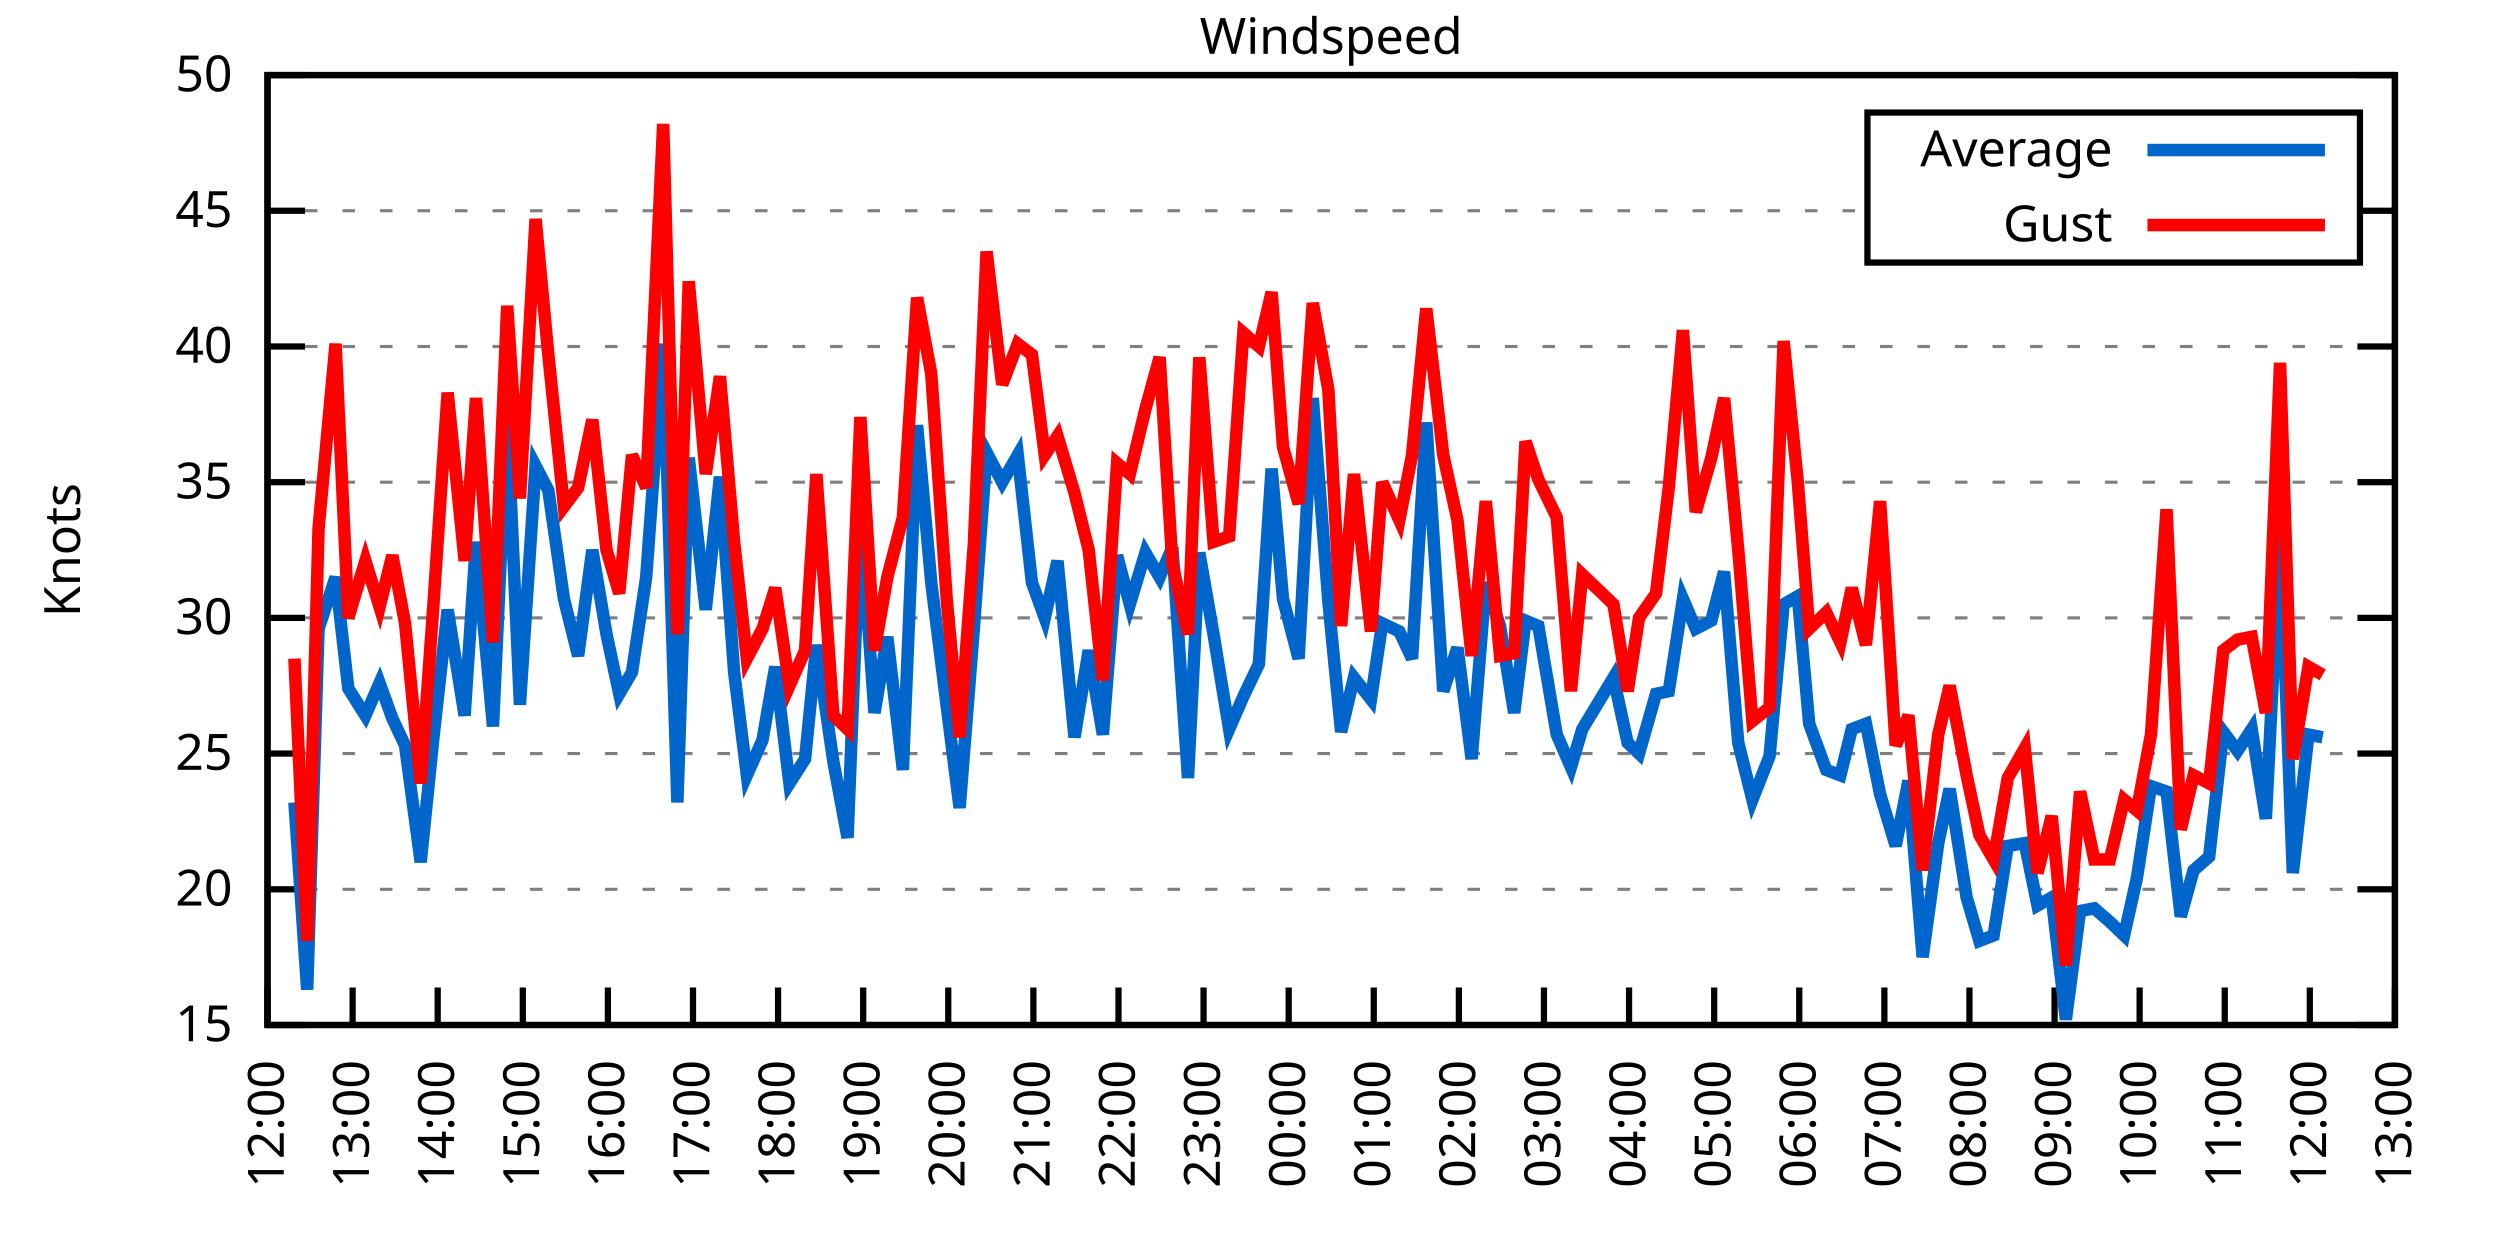
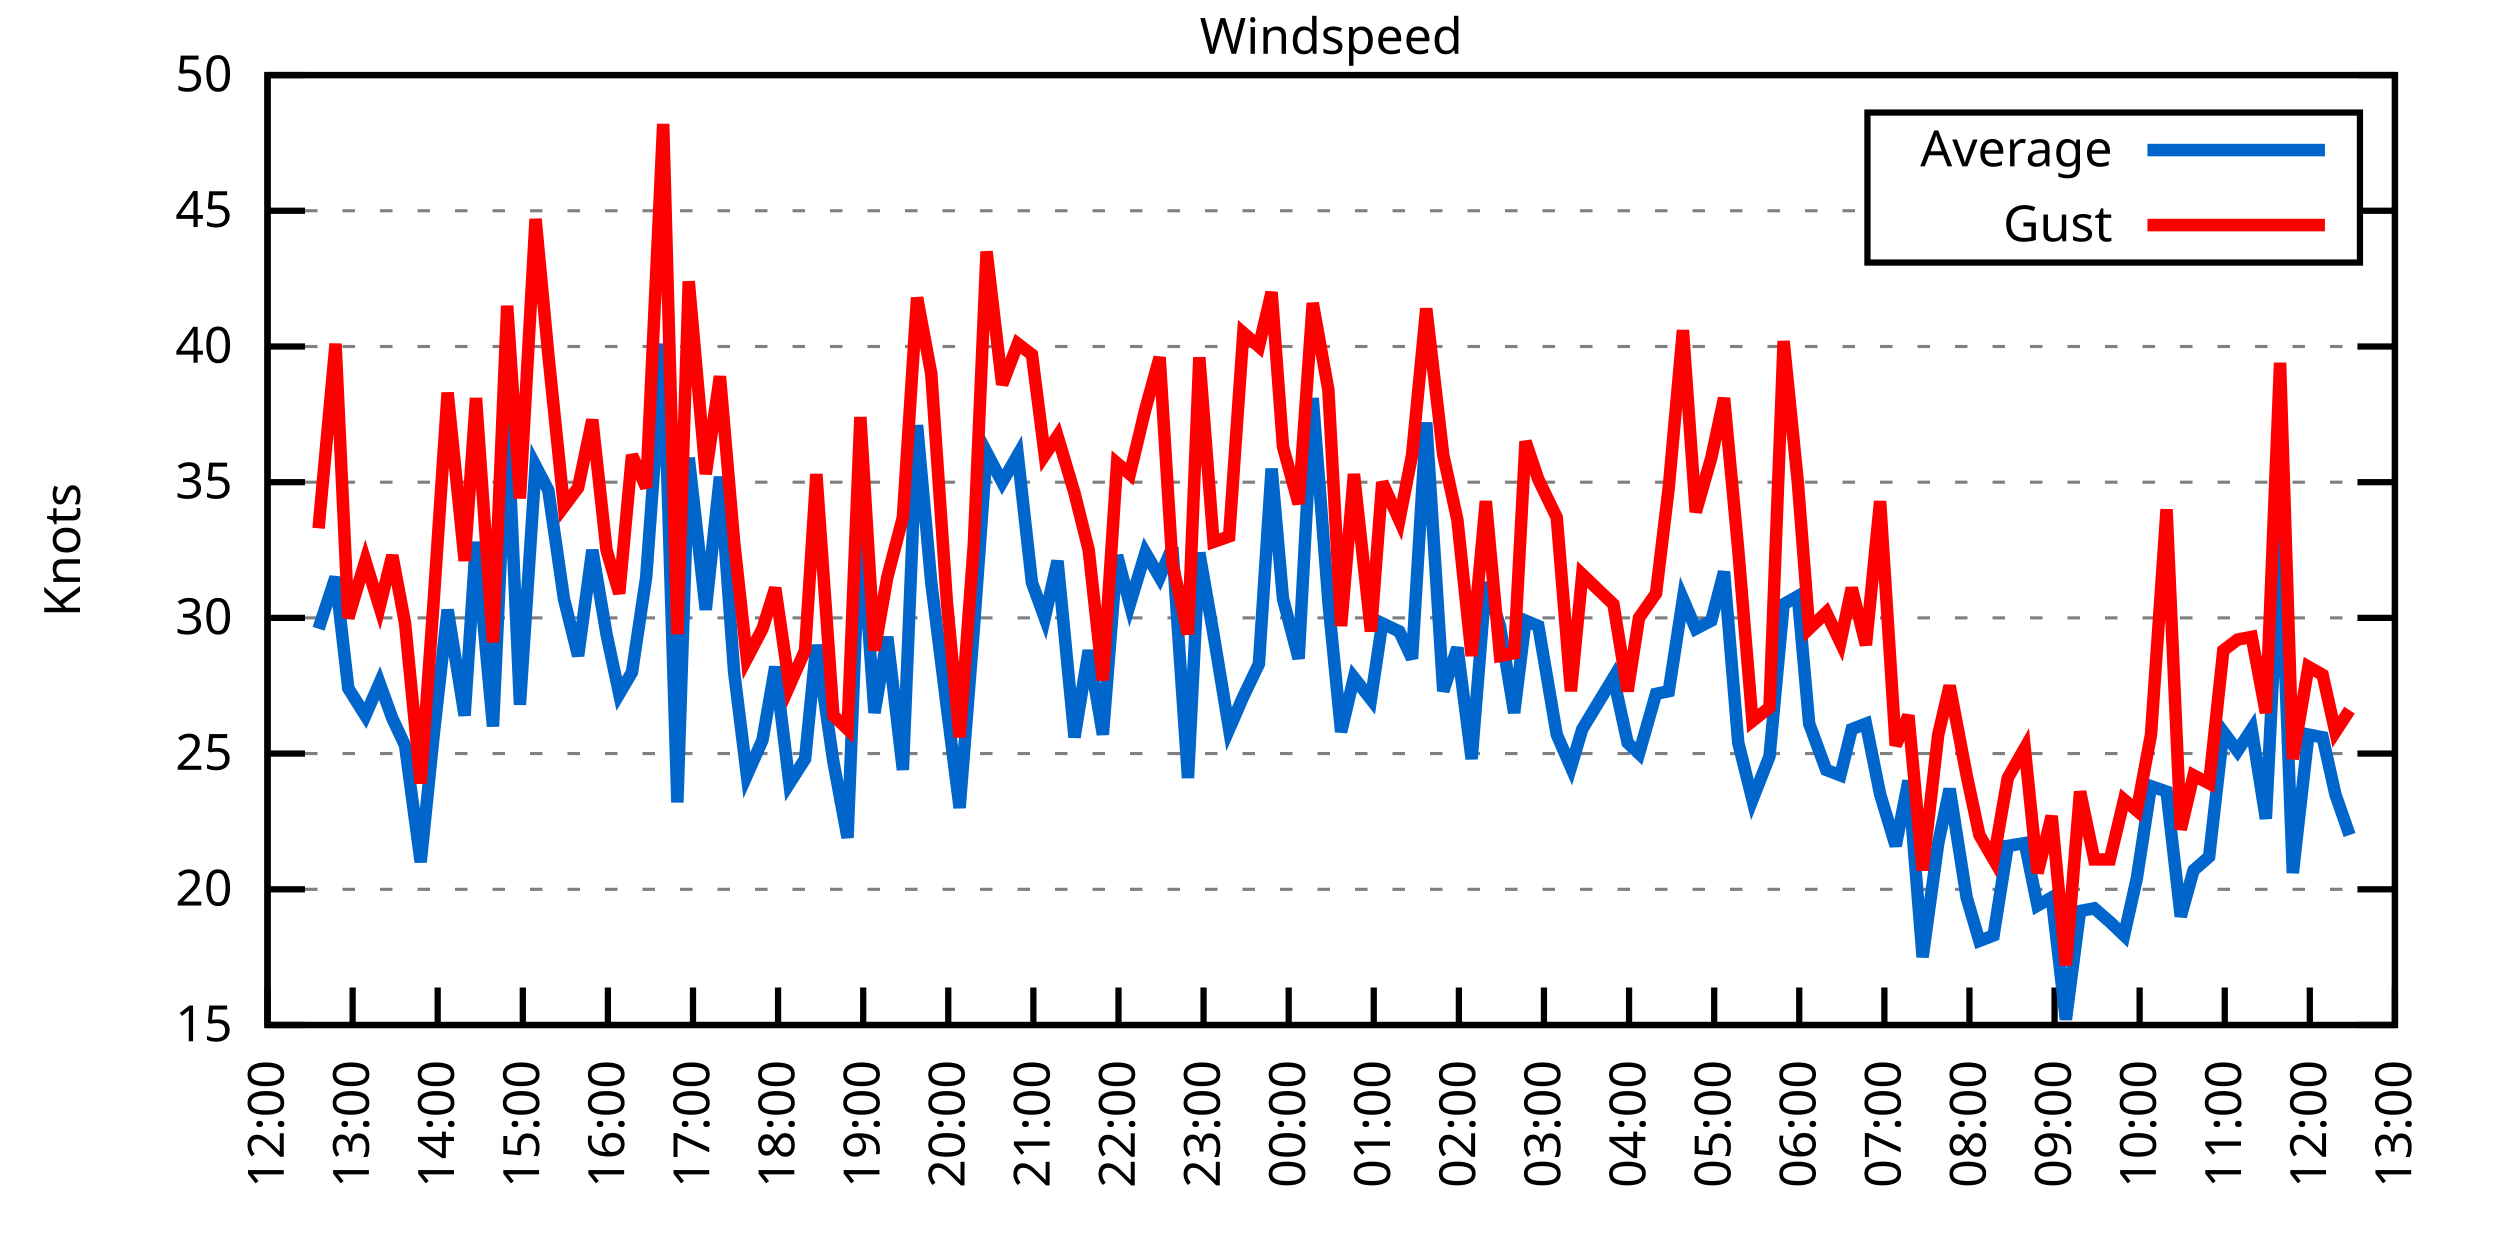
<svg xmlns="http://www.w3.org/2000/svg" xmlns:xlink="http://www.w3.org/1999/xlink" width="400" height="200" viewBox="0 0 400 200">
  <g id="gnuplot_canvas">
    <rect x="0" y="0" width="400" height="200" fill="none" />
    <defs>
      <circle id="gpDot" r="0.5" stroke-width="0.5" stroke="currentColor" />
      <path id="gpPt0" stroke-width="0.333" stroke="currentColor" d="M-1,0 h2 M0,-1 v2" />
      <path id="gpPt1" stroke-width="0.333" stroke="currentColor" d="M-1,-1 L1,1 M1,-1 L-1,1" />
      <path id="gpPt2" stroke-width="0.333" stroke="currentColor" d="M-1,0 L1,0 M0,-1 L0,1 M-1,-1 L1,1 M-1,1 L1,-1" />
      <rect id="gpPt3" stroke-width="0.333" stroke="currentColor" x="-1" y="-1" width="2" height="2" />
      <rect id="gpPt4" stroke-width="0.333" stroke="currentColor" fill="currentColor" x="-1" y="-1" width="2" height="2" />
      <circle id="gpPt5" stroke-width="0.333" stroke="currentColor" cx="0" cy="0" r="1" />
      <use xlink:href="#gpPt5" id="gpPt6" fill="currentColor" stroke="none" />
      <path id="gpPt7" stroke-width="0.333" stroke="currentColor" d="M0,-1.33 L-1.33,0.67 L1.33,0.67 z" />
      <use xlink:href="#gpPt7" id="gpPt8" fill="currentColor" stroke="none" />
      <use xlink:href="#gpPt7" id="gpPt9" stroke="currentColor" transform="rotate(180)" />
      <use xlink:href="#gpPt9" id="gpPt10" fill="currentColor" stroke="none" />
      <use xlink:href="#gpPt3" id="gpPt11" stroke="currentColor" transform="rotate(45)" />
      <use xlink:href="#gpPt11" id="gpPt12" fill="currentColor" stroke="none" />
      <path id="gpPt13" stroke-width="0.333" stroke="currentColor" d="M0,1.330 L1.265,0.411 L0.782,-1.067 L-0.782,-1.076 L-1.265,0.411 z" />
      <use xlink:href="#gpPt13" id="gpPt14" fill="currentColor" stroke="none" />
      <filter id="textbox" filterUnits="objectBoundingBox" x="0" y="0" height="1" width="1">
        <feFlood flood-color="white" flood-opacity="1" result="bgnd" />
        <feComposite in="SourceGraphic" in2="bgnd" operator="atop" />
      </filter>
      <filter id="greybox" filterUnits="objectBoundingBox" x="0" y="0" height="1" width="1">
        <feFlood flood-color="lightgrey" flood-opacity="1" result="grey" />
        <feComposite in="SourceGraphic" in2="grey" operator="atop" />
      </filter>
    </defs>
    <g fill="none" color="white" stroke="currentColor" stroke-width="1.00" stroke-linecap="butt" stroke-linejoin="miter">
</g>
    <g fill="none" color="black" stroke="currentColor" stroke-width="1.00" stroke-linecap="butt" stroke-linejoin="miter">
      <g stroke="none" shape-rendering="crispEdges">
        <polygon fill="rgb(255, 255, 255)" points="42.80,164.00 383.18,164.00 383.18,12.02 42.80,12.02 " />
      </g>
    </g>
    <g fill="none" color="black" stroke="currentColor" stroke-width="1.00" stroke-linecap="butt" stroke-linejoin="miter">
</g>
    <g fill="none" color="black" stroke="black" stroke-width="0.50" stroke-linecap="butt" stroke-linejoin="miter">
</g>
    <g fill="none" color="gray" stroke="currentColor" stroke-width="0.50" stroke-linecap="butt" stroke-linejoin="miter">
      <path stroke="gray" stroke-dasharray="2,4" class="gridline" d="M42.80,164.00 L383.19,164.00  " />
    </g>
    <g fill="none" color="gray" stroke="gray" stroke-width="1.00" stroke-linecap="butt" stroke-linejoin="miter">
</g>
    <g fill="none" color="black" stroke="currentColor" stroke-width="1.00" stroke-linecap="butt" stroke-linejoin="miter">
      <path stroke="black" d="M42.80,164.00 L48.80,164.00 M383.19,164.00 L377.19,164.00  " />
      <g transform="translate(37.20,166.60)" stroke="none" fill="black" font-family="Sans" font-size="8.00" text-anchor="end">
        <text>
          <tspan font-family="Sans"> 15</tspan>
        </text>
      </g>
    </g>
    <g fill="none" color="black" stroke="currentColor" stroke-width="1.00" stroke-linecap="butt" stroke-linejoin="miter">
</g>
    <g fill="none" color="black" stroke="black" stroke-width="0.50" stroke-linecap="butt" stroke-linejoin="miter">
</g>
    <g fill="none" color="gray" stroke="currentColor" stroke-width="0.50" stroke-linecap="butt" stroke-linejoin="miter">
      <path stroke="gray" stroke-dasharray="2,4" class="gridline" d="M42.80,142.29 L383.19,142.29  " />
    </g>
    <g fill="none" color="gray" stroke="gray" stroke-width="1.00" stroke-linecap="butt" stroke-linejoin="miter">
</g>
    <g fill="none" color="black" stroke="currentColor" stroke-width="1.00" stroke-linecap="butt" stroke-linejoin="miter">
      <path stroke="black" d="M42.80,142.29 L48.80,142.29 M383.19,142.29 L377.19,142.29  " />
      <g transform="translate(37.20,144.89)" stroke="none" fill="black" font-family="Sans" font-size="8.00" text-anchor="end">
        <text>
          <tspan font-family="Sans"> 20</tspan>
        </text>
      </g>
    </g>
    <g fill="none" color="black" stroke="currentColor" stroke-width="1.00" stroke-linecap="butt" stroke-linejoin="miter">
</g>
    <g fill="none" color="black" stroke="black" stroke-width="0.50" stroke-linecap="butt" stroke-linejoin="miter">
</g>
    <g fill="none" color="gray" stroke="currentColor" stroke-width="0.50" stroke-linecap="butt" stroke-linejoin="miter">
      <path stroke="gray" stroke-dasharray="2,4" class="gridline" d="M42.80,120.57 L383.19,120.57  " />
    </g>
    <g fill="none" color="gray" stroke="gray" stroke-width="1.00" stroke-linecap="butt" stroke-linejoin="miter">
</g>
    <g fill="none" color="black" stroke="currentColor" stroke-width="1.00" stroke-linecap="butt" stroke-linejoin="miter">
      <path stroke="black" d="M42.80,120.57 L48.80,120.57 M383.19,120.57 L377.19,120.57  " />
      <g transform="translate(37.20,123.17)" stroke="none" fill="black" font-family="Sans" font-size="8.00" text-anchor="end">
        <text>
          <tspan font-family="Sans"> 25</tspan>
        </text>
      </g>
    </g>
    <g fill="none" color="black" stroke="currentColor" stroke-width="1.00" stroke-linecap="butt" stroke-linejoin="miter">
</g>
    <g fill="none" color="black" stroke="black" stroke-width="0.50" stroke-linecap="butt" stroke-linejoin="miter">
</g>
    <g fill="none" color="gray" stroke="currentColor" stroke-width="0.50" stroke-linecap="butt" stroke-linejoin="miter">
      <path stroke="gray" stroke-dasharray="2,4" class="gridline" d="M42.80,98.86 L383.19,98.86  " />
    </g>
    <g fill="none" color="gray" stroke="gray" stroke-width="1.00" stroke-linecap="butt" stroke-linejoin="miter">
</g>
    <g fill="none" color="black" stroke="currentColor" stroke-width="1.00" stroke-linecap="butt" stroke-linejoin="miter">
      <path stroke="black" d="M42.80,98.86 L48.80,98.86 M383.19,98.86 L377.19,98.86  " />
      <g transform="translate(37.20,101.46)" stroke="none" fill="black" font-family="Sans" font-size="8.00" text-anchor="end">
        <text>
          <tspan font-family="Sans"> 30</tspan>
        </text>
      </g>
    </g>
    <g fill="none" color="black" stroke="currentColor" stroke-width="1.00" stroke-linecap="butt" stroke-linejoin="miter">
</g>
    <g fill="none" color="black" stroke="black" stroke-width="0.50" stroke-linecap="butt" stroke-linejoin="miter">
</g>
    <g fill="none" color="gray" stroke="currentColor" stroke-width="0.50" stroke-linecap="butt" stroke-linejoin="miter">
      <path stroke="gray" stroke-dasharray="2,4" class="gridline" d="M42.80,77.15 L383.19,77.15  " />
    </g>
    <g fill="none" color="gray" stroke="gray" stroke-width="1.00" stroke-linecap="butt" stroke-linejoin="miter">
</g>
    <g fill="none" color="black" stroke="currentColor" stroke-width="1.00" stroke-linecap="butt" stroke-linejoin="miter">
      <path stroke="black" d="M42.80,77.15 L48.80,77.15 M383.19,77.15 L377.19,77.15  " />
      <g transform="translate(37.20,79.75)" stroke="none" fill="black" font-family="Sans" font-size="8.00" text-anchor="end">
        <text>
          <tspan font-family="Sans"> 35</tspan>
        </text>
      </g>
    </g>
    <g fill="none" color="black" stroke="currentColor" stroke-width="1.00" stroke-linecap="butt" stroke-linejoin="miter">
</g>
    <g fill="none" color="black" stroke="black" stroke-width="0.50" stroke-linecap="butt" stroke-linejoin="miter">
</g>
    <g fill="none" color="gray" stroke="currentColor" stroke-width="0.50" stroke-linecap="butt" stroke-linejoin="miter">
      <path stroke="gray" stroke-dasharray="2,4" class="gridline" d="M42.80,55.44 L383.19,55.44  " />
    </g>
    <g fill="none" color="gray" stroke="gray" stroke-width="1.00" stroke-linecap="butt" stroke-linejoin="miter">
</g>
    <g fill="none" color="black" stroke="currentColor" stroke-width="1.00" stroke-linecap="butt" stroke-linejoin="miter">
      <path stroke="black" d="M42.80,55.44 L48.80,55.44 M383.19,55.44 L377.19,55.44  " />
      <g transform="translate(37.20,58.04)" stroke="none" fill="black" font-family="Sans" font-size="8.00" text-anchor="end">
        <text>
          <tspan font-family="Sans"> 40</tspan>
        </text>
      </g>
    </g>
    <g fill="none" color="black" stroke="currentColor" stroke-width="1.00" stroke-linecap="butt" stroke-linejoin="miter">
</g>
    <g fill="none" color="black" stroke="black" stroke-width="0.50" stroke-linecap="butt" stroke-linejoin="miter">
</g>
    <g fill="none" color="gray" stroke="currentColor" stroke-width="0.50" stroke-linecap="butt" stroke-linejoin="miter">
      <path stroke="gray" stroke-dasharray="2,4" class="gridline" d="M42.80,33.72 L298.79,33.72 M377.59,33.72 L383.19,33.72  " />
    </g>
    <g fill="none" color="gray" stroke="gray" stroke-width="1.00" stroke-linecap="butt" stroke-linejoin="miter">
</g>
    <g fill="none" color="black" stroke="currentColor" stroke-width="1.00" stroke-linecap="butt" stroke-linejoin="miter">
      <path stroke="black" d="M42.80,33.72 L48.80,33.72 M383.19,33.72 L377.19,33.72  " />
      <g transform="translate(37.20,36.32)" stroke="none" fill="black" font-family="Sans" font-size="8.00" text-anchor="end">
        <text>
          <tspan font-family="Sans"> 45</tspan>
        </text>
      </g>
    </g>
    <g fill="none" color="black" stroke="currentColor" stroke-width="1.00" stroke-linecap="butt" stroke-linejoin="miter">
</g>
    <g fill="none" color="black" stroke="black" stroke-width="0.50" stroke-linecap="butt" stroke-linejoin="miter">
</g>
    <g fill="none" color="gray" stroke="currentColor" stroke-width="0.50" stroke-linecap="butt" stroke-linejoin="miter">
      <path stroke="gray" stroke-dasharray="2,4" class="gridline" d="M42.80,12.01 L383.19,12.01  " />
    </g>
    <g fill="none" color="gray" stroke="gray" stroke-width="1.00" stroke-linecap="butt" stroke-linejoin="miter">
</g>
    <g fill="none" color="black" stroke="currentColor" stroke-width="1.00" stroke-linecap="butt" stroke-linejoin="miter">
      <path stroke="black" d="M42.80,12.01 L48.80,12.01 M383.19,12.01 L377.19,12.01  " />
      <g transform="translate(37.20,14.61)" stroke="none" fill="black" font-family="Sans" font-size="8.00" text-anchor="end">
        <text>
          <tspan font-family="Sans"> 50</tspan>
        </text>
      </g>
    </g>
    <g fill="none" color="black" stroke="currentColor" stroke-width="1.00" stroke-linecap="butt" stroke-linejoin="miter">
      <path stroke="black" d="M42.80,164.00 L42.80,158.00  " />
      <g transform="translate(45.40,169.60) rotate(270.00)" stroke="none" fill="black" font-family="Sans" font-size="8.00" text-anchor="end">
        <text>
          <tspan font-family="Sans">12:00</tspan>
        </text>
      </g>
    </g>
    <g fill="none" color="black" stroke="currentColor" stroke-width="1.00" stroke-linecap="butt" stroke-linejoin="miter">
      <path stroke="black" d="M56.42,164.00 L56.42,158.00  " />
      <g transform="translate(59.02,169.60) rotate(270.00)" stroke="none" fill="black" font-family="Sans" font-size="8.00" text-anchor="end">
        <text>
          <tspan font-family="Sans">13:00</tspan>
        </text>
      </g>
    </g>
    <g fill="none" color="black" stroke="currentColor" stroke-width="1.00" stroke-linecap="butt" stroke-linejoin="miter">
      <path stroke="black" d="M70.03,164.00 L70.03,158.00  " />
      <g transform="translate(72.63,169.60) rotate(270.00)" stroke="none" fill="black" font-family="Sans" font-size="8.00" text-anchor="end">
        <text>
          <tspan font-family="Sans">14:00</tspan>
        </text>
      </g>
    </g>
    <g fill="none" color="black" stroke="currentColor" stroke-width="1.00" stroke-linecap="butt" stroke-linejoin="miter">
      <path stroke="black" d="M83.65,164.00 L83.65,158.00  " />
      <g transform="translate(86.25,169.60) rotate(270.00)" stroke="none" fill="black" font-family="Sans" font-size="8.00" text-anchor="end">
        <text>
          <tspan font-family="Sans">15:00</tspan>
        </text>
      </g>
    </g>
    <g fill="none" color="black" stroke="currentColor" stroke-width="1.00" stroke-linecap="butt" stroke-linejoin="miter">
      <path stroke="black" d="M97.26,164.00 L97.26,158.00  " />
      <g transform="translate(99.86,169.60) rotate(270.00)" stroke="none" fill="black" font-family="Sans" font-size="8.00" text-anchor="end">
        <text>
          <tspan font-family="Sans">16:00</tspan>
        </text>
      </g>
    </g>
    <g fill="none" color="black" stroke="currentColor" stroke-width="1.00" stroke-linecap="butt" stroke-linejoin="miter">
      <path stroke="black" d="M110.88,164.00 L110.88,158.00  " />
      <g transform="translate(113.48,169.60) rotate(270.00)" stroke="none" fill="black" font-family="Sans" font-size="8.00" text-anchor="end">
        <text>
          <tspan font-family="Sans">17:00</tspan>
        </text>
      </g>
    </g>
    <g fill="none" color="black" stroke="currentColor" stroke-width="1.00" stroke-linecap="butt" stroke-linejoin="miter">
      <path stroke="black" d="M124.49,164.00 L124.49,158.00  " />
      <g transform="translate(127.09,169.60) rotate(270.00)" stroke="none" fill="black" font-family="Sans" font-size="8.00" text-anchor="end">
        <text>
          <tspan font-family="Sans">18:00</tspan>
        </text>
      </g>
    </g>
    <g fill="none" color="black" stroke="currentColor" stroke-width="1.00" stroke-linecap="butt" stroke-linejoin="miter">
      <path stroke="black" d="M138.11,164.00 L138.11,158.00  " />
      <g transform="translate(140.71,169.60) rotate(270.00)" stroke="none" fill="black" font-family="Sans" font-size="8.00" text-anchor="end">
        <text>
          <tspan font-family="Sans">19:00</tspan>
        </text>
      </g>
    </g>
    <g fill="none" color="black" stroke="currentColor" stroke-width="1.00" stroke-linecap="butt" stroke-linejoin="miter">
      <path stroke="black" d="M151.72,164.00 L151.72,158.00  " />
      <g transform="translate(154.32,169.60) rotate(270.00)" stroke="none" fill="black" font-family="Sans" font-size="8.00" text-anchor="end">
        <text>
          <tspan font-family="Sans">20:00</tspan>
        </text>
      </g>
    </g>
    <g fill="none" color="black" stroke="currentColor" stroke-width="1.00" stroke-linecap="butt" stroke-linejoin="miter">
      <path stroke="black" d="M165.34,164.00 L165.34,158.00  " />
      <g transform="translate(167.94,169.60) rotate(270.00)" stroke="none" fill="black" font-family="Sans" font-size="8.00" text-anchor="end">
        <text>
          <tspan font-family="Sans">21:00</tspan>
        </text>
      </g>
    </g>
    <g fill="none" color="black" stroke="currentColor" stroke-width="1.00" stroke-linecap="butt" stroke-linejoin="miter">
      <path stroke="black" d="M178.96,164.00 L178.96,158.00  " />
      <g transform="translate(181.56,169.60) rotate(270.00)" stroke="none" fill="black" font-family="Sans" font-size="8.00" text-anchor="end">
        <text>
          <tspan font-family="Sans">22:00</tspan>
        </text>
      </g>
    </g>
    <g fill="none" color="black" stroke="currentColor" stroke-width="1.00" stroke-linecap="butt" stroke-linejoin="miter">
      <path stroke="black" d="M192.57,164.00 L192.57,158.00  " />
      <g transform="translate(195.17,169.60) rotate(270.00)" stroke="none" fill="black" font-family="Sans" font-size="8.00" text-anchor="end">
        <text>
          <tspan font-family="Sans">23:00</tspan>
        </text>
      </g>
    </g>
    <g fill="none" color="black" stroke="currentColor" stroke-width="1.00" stroke-linecap="butt" stroke-linejoin="miter">
      <path stroke="black" d="M206.19,164.00 L206.19,158.00  " />
      <g transform="translate(208.79,169.60) rotate(270.00)" stroke="none" fill="black" font-family="Sans" font-size="8.00" text-anchor="end">
        <text>
          <tspan font-family="Sans">00:00</tspan>
        </text>
      </g>
    </g>
    <g fill="none" color="black" stroke="currentColor" stroke-width="1.00" stroke-linecap="butt" stroke-linejoin="miter">
      <path stroke="black" d="M219.80,164.00 L219.80,158.00  " />
      <g transform="translate(222.40,169.60) rotate(270.00)" stroke="none" fill="black" font-family="Sans" font-size="8.00" text-anchor="end">
        <text>
          <tspan font-family="Sans">01:00</tspan>
        </text>
      </g>
    </g>
    <g fill="none" color="black" stroke="currentColor" stroke-width="1.00" stroke-linecap="butt" stroke-linejoin="miter">
      <path stroke="black" d="M233.42,164.00 L233.42,158.00  " />
      <g transform="translate(236.02,169.60) rotate(270.00)" stroke="none" fill="black" font-family="Sans" font-size="8.00" text-anchor="end">
        <text>
          <tspan font-family="Sans">02:00</tspan>
        </text>
      </g>
    </g>
    <g fill="none" color="black" stroke="currentColor" stroke-width="1.00" stroke-linecap="butt" stroke-linejoin="miter">
      <path stroke="black" d="M247.03,164.00 L247.03,158.00  " />
      <g transform="translate(249.63,169.60) rotate(270.00)" stroke="none" fill="black" font-family="Sans" font-size="8.00" text-anchor="end">
        <text>
          <tspan font-family="Sans">03:00</tspan>
        </text>
      </g>
    </g>
    <g fill="none" color="black" stroke="currentColor" stroke-width="1.00" stroke-linecap="butt" stroke-linejoin="miter">
      <path stroke="black" d="M260.65,164.00 L260.65,158.00  " />
      <g transform="translate(263.25,169.60) rotate(270.00)" stroke="none" fill="black" font-family="Sans" font-size="8.00" text-anchor="end">
        <text>
          <tspan font-family="Sans">04:00</tspan>
        </text>
      </g>
    </g>
    <g fill="none" color="black" stroke="currentColor" stroke-width="1.00" stroke-linecap="butt" stroke-linejoin="miter">
      <path stroke="black" d="M274.27,164.00 L274.27,158.00  " />
      <g transform="translate(276.87,169.60) rotate(270.00)" stroke="none" fill="black" font-family="Sans" font-size="8.00" text-anchor="end">
        <text>
          <tspan font-family="Sans">05:00</tspan>
        </text>
      </g>
    </g>
    <g fill="none" color="black" stroke="currentColor" stroke-width="1.00" stroke-linecap="butt" stroke-linejoin="miter">
      <path stroke="black" d="M287.88,164.00 L287.88,158.00  " />
      <g transform="translate(290.48,169.60) rotate(270.00)" stroke="none" fill="black" font-family="Sans" font-size="8.00" text-anchor="end">
        <text>
          <tspan font-family="Sans">06:00</tspan>
        </text>
      </g>
    </g>
    <g fill="none" color="black" stroke="currentColor" stroke-width="1.00" stroke-linecap="butt" stroke-linejoin="miter">
      <path stroke="black" d="M301.50,164.00 L301.50,158.00  " />
      <g transform="translate(304.10,169.60) rotate(270.00)" stroke="none" fill="black" font-family="Sans" font-size="8.00" text-anchor="end">
        <text>
          <tspan font-family="Sans">07:00</tspan>
        </text>
      </g>
    </g>
    <g fill="none" color="black" stroke="currentColor" stroke-width="1.00" stroke-linecap="butt" stroke-linejoin="miter">
      <path stroke="black" d="M315.11,164.00 L315.11,158.00  " />
      <g transform="translate(317.71,169.60) rotate(270.00)" stroke="none" fill="black" font-family="Sans" font-size="8.00" text-anchor="end">
        <text>
          <tspan font-family="Sans">08:00</tspan>
        </text>
      </g>
    </g>
    <g fill="none" color="black" stroke="currentColor" stroke-width="1.00" stroke-linecap="butt" stroke-linejoin="miter">
      <path stroke="black" d="M328.73,164.00 L328.73,158.00  " />
      <g transform="translate(331.33,169.60) rotate(270.00)" stroke="none" fill="black" font-family="Sans" font-size="8.00" text-anchor="end">
        <text>
          <tspan font-family="Sans">09:00</tspan>
        </text>
      </g>
    </g>
    <g fill="none" color="black" stroke="currentColor" stroke-width="1.00" stroke-linecap="butt" stroke-linejoin="miter">
      <path stroke="black" d="M342.34,164.00 L342.34,158.00  " />
      <g transform="translate(344.94,169.60) rotate(270.00)" stroke="none" fill="black" font-family="Sans" font-size="8.00" text-anchor="end">
        <text>
          <tspan font-family="Sans">10:00</tspan>
        </text>
      </g>
    </g>
    <g fill="none" color="black" stroke="currentColor" stroke-width="1.00" stroke-linecap="butt" stroke-linejoin="miter">
      <path stroke="black" d="M355.96,164.00 L355.96,158.00  " />
      <g transform="translate(358.56,169.60) rotate(270.00)" stroke="none" fill="black" font-family="Sans" font-size="8.00" text-anchor="end">
        <text>
          <tspan font-family="Sans">11:00</tspan>
        </text>
      </g>
    </g>
    <g fill="none" color="black" stroke="currentColor" stroke-width="1.00" stroke-linecap="butt" stroke-linejoin="miter">
      <path stroke="black" d="M369.57,164.00 L369.57,158.00  " />
      <g transform="translate(372.17,169.60) rotate(270.00)" stroke="none" fill="black" font-family="Sans" font-size="8.00" text-anchor="end">
        <text>
          <tspan font-family="Sans">12:00</tspan>
        </text>
      </g>
    </g>
    <g fill="none" color="black" stroke="currentColor" stroke-width="1.00" stroke-linecap="butt" stroke-linejoin="miter">
      <path stroke="black" d="M383.19,164.00 L383.19,158.00  " />
      <g transform="translate(385.79,169.60) rotate(270.00)" stroke="none" fill="black" font-family="Sans" font-size="8.00" text-anchor="end">
        <text>
          <tspan font-family="Sans">13:00</tspan>
        </text>
      </g>
    </g>
    <g fill="none" color="black" stroke="currentColor" stroke-width="1.00" stroke-linecap="butt" stroke-linejoin="miter">
</g>
    <g fill="none" color="black" stroke="currentColor" stroke-width="1.00" stroke-linecap="butt" stroke-linejoin="miter">
      <path stroke="black" d="M42.80,12.01 L42.80,164.00 L383.19,164.00 L383.19,12.01 L42.80,12.01 Z  " />
    </g>
    <g fill="none" color="black" stroke="currentColor" stroke-width="1.00" stroke-linecap="butt" stroke-linejoin="miter">
</g>
    <g fill="none" color="black" stroke="currentColor" stroke-width="1.00" stroke-linecap="butt" stroke-linejoin="miter">
      <path stroke="black" d="M298.79,42.01 L298.79,18.01 L377.59,18.01 L377.59,42.01 L298.79,42.01 Z  " />
    </g>
    <g id="Windspeed_plot_1">
      <g fill="none" color="white" stroke="black" stroke-width="2.00" stroke-linecap="butt" stroke-linejoin="miter">
</g>
      <g fill="none" color="black" stroke="currentColor" stroke-width="2.00" stroke-linecap="butt" stroke-linejoin="miter">
        <g transform="translate(337.99,26.61)" stroke="none" fill="black" font-family="Sans" font-size="8.00" text-anchor="end">
          <text>
            <tspan font-family="Sans">Average</tspan>
          </text>
        </g>
      </g>
      <g fill="none" color="black" stroke="currentColor" stroke-width="2.00" stroke-linecap="butt" stroke-linejoin="miter">
-         <path stroke="rgb(  0, 102, 204)" d="M343.59,24.01 L371.99,24.01 M47.11,128.39 L49.15,158.35 L50.97,100.60 L53.69,92.35 L55.73,110.15 L58.46,114.49   L60.73,109.28 L62.77,114.93 L64.81,119.27 L67.31,137.94 L69.35,117.97 L71.62,97.56 L74.34,114.49 L76.16,86.70   L78.88,116.23 L81.15,66.73 L83.19,112.76 L85.69,74.54 L87.73,78.45 L90.23,95.82 L92.50,104.94 L94.77,88.00   L97.04,101.47 L99.08,111.02 L101.12,107.55 L103.39,92.35 L106.11,55.00 L108.38,128.39 L110.20,73.24 L112.92,97.56   L115.19,76.28 L117.46,107.55 L119.50,124.05 L122.00,118.40 L124.04,106.68 L126.31,125.35 L128.81,121.44 L130.62,103.20   L133.34,121.88 L135.61,134.04 L137.66,82.36 L139.92,114.06 L141.97,101.90 L144.46,123.18 L146.73,68.03 L149.00,93.22   L151.50,113.19 L153.54,129.26 L155.81,100.60 L157.85,72.37 L160.35,77.15 L162.84,72.81 L165.11,93.22 L167.16,98.86   L169.20,89.74 L171.92,117.97 L174.19,104.07 L176.46,117.53 L178.73,88.87 L180.77,96.69 L183.27,88.44 L185.54,92.35   L187.58,87.57 L190.08,124.48 L191.89,88.44 L194.16,101.47 L196.66,116.67 L198.93,111.45 L201.42,106.24 L203.46,74.98   L205.28,95.82 L207.78,105.38 L210.04,63.69 L212.54,96.26 L214.58,117.10 L216.63,108.42 L219.35,111.89 L221.16,99.73   L223.89,101.03 L225.93,105.38 L228.20,67.59 L230.92,110.59 L233.19,103.64 L235.46,121.44 L237.73,93.22 L240.00,100.16   L242.27,114.06 L244.08,99.30 L246.13,100.16 L249.08,117.53 L251.35,122.75 L253.16,116.67 L258.15,108.42 L260.42,118.84   L262.24,120.57 L264.96,111.02 L267.00,110.59 L269.27,95.82 L271.32,100.60 L273.81,99.30 L275.85,91.48 L278.12,118.84   L280.39,127.96 L283.12,121.01 L285.38,96.69 L287.65,95.39 L289.47,115.80 L292.19,123.18 L294.46,124.05 L296.28,116.67   L298.55,115.80 L300.82,127.09 L303.31,135.34 L305.35,124.92 L307.62,153.14 L310.12,134.90 L311.94,126.22 L314.66,143.59   L316.70,150.54 L318.97,149.67 L321.24,135.34 L323.96,134.90 L326.00,144.89 L328.27,143.59 L330.54,163.13 L332.81,145.76   L335.08,145.33 L337.58,147.50 L339.85,149.67 L341.89,140.55 L344.16,125.79 L346.65,126.65 L348.92,146.63 L350.97,139.25   L353.46,137.08 L355.73,117.10 L358.00,120.14 L360.27,116.67 L362.54,131.00 L364.81,85.40 L366.85,139.68 L369.35,117.53   L371.62,117.97  " />
+         <path stroke="rgb(  0, 102, 204)" d="M343.59,24.01 L371.99,24.01 M50.97,100.60 L53.69,92.35 L55.73,110.15 L58.46,114.49 L60.73,109.28 L62.77,114.93   L64.81,119.27 L67.31,137.94 L69.35,117.97 L71.62,97.56 L74.34,114.49 L76.16,86.70 L78.88,116.23 L81.15,66.73   L83.19,112.76 L85.69,74.54 L87.73,78.45 L90.23,95.82 L92.50,104.94 L94.77,88.00 L97.04,101.47 L99.08,111.02   L101.12,107.55 L103.39,92.35 L106.11,55.00 L108.38,128.39 L110.20,73.24 L112.92,97.56 L115.19,76.28 L117.46,107.55   L119.50,124.05 L122.00,118.40 L124.04,106.68 L126.31,125.35 L128.81,121.44 L130.62,103.20 L133.34,121.88 L135.61,134.04   L137.66,82.36 L139.92,114.06 L141.97,101.90 L144.46,123.18 L146.73,68.03 L149.00,93.22 L151.50,113.19 L153.54,129.26   L155.81,100.60 L157.85,72.37 L160.35,77.15 L162.84,72.81 L165.11,93.22 L167.16,98.86 L169.20,89.74 L171.92,117.97   L174.19,104.07 L176.46,117.53 L178.73,88.87 L180.77,96.69 L183.27,88.44 L185.54,92.35 L187.58,87.57 L190.08,124.48   L191.89,88.44 L194.16,101.47 L196.66,116.67 L198.93,111.45 L201.42,106.24 L203.46,74.98 L205.28,95.82 L207.78,105.38   L210.04,63.69 L212.54,96.26 L214.58,117.10 L216.63,108.42 L219.35,111.89 L221.16,99.73 L223.89,101.03 L225.93,105.38   L228.20,67.59 L230.92,110.59 L233.19,103.64 L235.46,121.44 L237.73,93.22 L240.00,100.16 L242.27,114.06 L244.08,99.30   L246.13,100.16 L249.08,117.53 L251.35,122.75 L253.16,116.67 L258.15,108.42 L260.42,118.84 L262.24,120.57 L264.96,111.02   L267.00,110.59 L269.27,95.82 L271.32,100.60 L273.81,99.30 L275.85,91.48 L278.12,118.84 L280.39,127.96 L283.12,121.01   L285.38,96.69 L287.65,95.39 L289.47,115.80 L292.19,123.18 L294.46,124.05 L296.28,116.67 L298.55,115.80 L300.82,127.09   L303.31,135.34 L305.35,124.92 L307.62,153.14 L310.12,134.90 L311.94,126.22 L314.66,143.59 L316.70,150.54 L318.97,149.67   L321.24,135.34 L323.96,134.90 L326.00,144.89 L328.27,143.59 L330.54,163.13 L332.81,145.76 L335.08,145.33 L337.58,147.50   L339.85,149.67 L341.89,140.55 L344.16,125.79 L346.65,126.65 L348.92,146.63 L350.97,139.25 L353.46,137.08 L355.73,117.10   L358.00,120.14 L360.27,116.67 L362.54,131.00 L364.81,85.40 L366.85,139.68 L369.35,117.53 L371.62,117.97 L373.66,127.09   L375.93,133.60  " />
      </g>
    </g>
    <g id="Windspeed_plot_2">
      <g fill="none" color="black" stroke="currentColor" stroke-width="2.00" stroke-linecap="butt" stroke-linejoin="miter">
        <g transform="translate(337.99,38.61)" stroke="none" fill="black" font-family="Sans" font-size="8.00" text-anchor="end">
          <text>
            <tspan font-family="Sans">Gust</tspan>
          </text>
        </g>
      </g>
      <g fill="none" color="black" stroke="currentColor" stroke-width="2.00" stroke-linecap="butt" stroke-linejoin="miter">
-         <path stroke="rgb(255,   0,   0)" d="M343.59,36.01 L371.99,36.01 M47.11,105.38 L49.15,150.54 L50.97,84.53 L53.69,55.00 L55.73,98.86 L58.46,89.74   L60.73,97.12 L62.77,88.87 L64.81,99.73 L67.31,125.35 L69.35,96.69 L71.62,62.82 L74.34,89.74 L76.16,63.69   L78.88,102.77 L81.15,48.92 L83.19,79.75 L85.69,35.03 L87.73,56.74 L90.23,81.06 L92.50,78.02 L94.77,67.16   L97.04,88.00 L99.08,94.95 L101.12,72.81 L103.39,78.02 L106.11,19.83 L108.38,101.47 L110.20,45.01 L112.92,75.85   L115.19,60.21 L117.46,86.70 L119.50,105.38 L122.00,100.60 L124.04,94.08 L126.31,109.72 L128.81,104.07 L130.62,75.85   L133.34,114.49 L135.61,116.67 L137.66,66.73 L139.92,104.07 L141.97,92.35 L144.46,82.79 L146.73,47.62 L149.00,59.78   L151.50,96.26 L153.54,117.97 L155.81,87.14 L157.85,40.24 L160.35,61.52 L162.84,55.00 L165.11,56.74 L167.16,72.81   L169.20,69.77 L171.92,78.89 L174.19,88.00 L176.46,108.85 L178.73,74.11 L180.77,75.85 L183.27,65.42 L185.54,57.17   L187.58,90.18 L190.08,101.47 L191.89,57.17 L194.16,86.70 L196.66,85.83 L198.93,53.26 L201.42,55.44 L203.46,46.75   L205.28,71.50 L207.78,80.62 L210.04,48.49 L212.54,62.38 L214.58,100.16 L216.63,75.85 L219.35,101.03 L221.16,77.15   L223.89,83.23 L225.93,72.81 L228.20,49.36 L230.92,72.81 L233.19,83.23 L235.46,104.94 L237.73,80.19 L240.00,104.94   L242.27,104.51 L244.08,70.63 L246.13,76.71 L249.08,82.79 L251.35,110.59 L253.16,91.91 L258.15,96.69 L260.42,110.59   L262.24,98.86 L264.96,94.95 L267.00,78.02 L269.27,52.83 L271.32,81.93 L273.81,73.24 L275.85,63.69 L278.12,88.00   L280.39,115.36 L283.12,113.19 L285.38,54.57 L287.65,77.15 L289.47,100.60 L292.19,97.99 L294.46,102.77 L296.28,94.08   L298.55,103.20 L300.82,80.19 L303.31,119.27 L305.35,114.49 L307.62,139.25 L310.12,117.53 L311.94,109.72 L314.66,124.05   L316.70,133.60 L318.97,137.51 L321.24,124.48 L323.96,119.71 L326.00,139.68 L328.27,130.56 L330.54,154.45 L332.81,126.65   L335.08,137.51 L337.58,137.51 L339.85,127.96 L341.89,129.69 L344.16,117.53 L346.65,81.49 L348.92,132.73 L350.97,124.05   L353.46,125.35 L355.73,104.07 L358.00,102.34 L360.27,101.90 L362.54,114.06 L364.81,58.04 L366.85,121.44 L369.35,106.68   L371.62,107.98  " />
+         <path stroke="rgb(255,   0,   0)" d="M343.59,36.01 L371.99,36.01 M50.97,84.53 L53.69,55.00 L55.73,98.86 L58.46,89.74 L60.73,97.12 L62.77,88.87   L64.81,99.73 L67.31,125.35 L69.35,96.69 L71.62,62.82 L74.34,89.74 L76.16,63.69 L78.88,102.77 L81.15,48.92   L83.19,79.75 L85.69,35.03 L87.73,56.74 L90.23,81.06 L92.50,78.02 L94.77,67.16 L97.04,88.00 L99.08,94.95   L101.12,72.81 L103.39,78.02 L106.11,19.83 L108.38,101.47 L110.20,45.01 L112.92,75.85 L115.19,60.21 L117.46,86.70   L119.50,105.38 L122.00,100.60 L124.04,94.08 L126.31,109.72 L128.81,104.07 L130.62,75.85 L133.34,114.49 L135.61,116.67   L137.66,66.73 L139.92,104.07 L141.97,92.35 L144.46,82.79 L146.73,47.62 L149.00,59.78 L151.50,96.26 L153.54,117.97   L155.81,87.14 L157.85,40.24 L160.35,61.52 L162.84,55.00 L165.11,56.74 L167.16,72.81 L169.20,69.77 L171.92,78.89   L174.19,88.00 L176.46,108.85 L178.73,74.11 L180.77,75.85 L183.27,65.42 L185.54,57.17 L187.58,90.18 L190.08,101.47   L191.89,57.17 L194.16,86.70 L196.66,85.83 L198.93,53.26 L201.42,55.44 L203.46,46.75 L205.28,71.50 L207.78,80.62   L210.04,48.49 L212.54,62.38 L214.58,100.16 L216.63,75.85 L219.35,101.03 L221.16,77.15 L223.89,83.23 L225.93,72.81   L228.20,49.36 L230.92,72.81 L233.19,83.23 L235.46,104.94 L237.73,80.19 L240.00,104.94 L242.27,104.51 L244.08,70.63   L246.13,76.71 L249.08,82.79 L251.35,110.59 L253.16,91.91 L258.15,96.69 L260.42,110.59 L262.24,98.86 L264.96,94.95   L267.00,78.02 L269.27,52.83 L271.32,81.93 L273.81,73.24 L275.85,63.69 L278.12,88.00 L280.39,115.36 L283.12,113.19   L285.38,54.57 L287.65,77.15 L289.47,100.60 L292.19,97.99 L294.46,102.77 L296.28,94.08 L298.55,103.20 L300.82,80.19   L303.31,119.27 L305.35,114.49 L307.62,139.25 L310.12,117.53 L311.94,109.72 L314.66,124.05 L316.70,133.60 L318.97,137.51   L321.24,124.48 L323.96,119.71 L326.00,139.68 L328.27,130.56 L330.54,154.45 L332.81,126.65 L335.08,137.51 L337.58,137.51   L339.85,127.96 L341.89,129.69 L344.16,117.53 L346.65,81.49 L348.92,132.73 L350.97,124.05 L353.46,125.35 L355.73,104.07   L358.00,102.34 L360.27,101.90 L362.54,114.06 L364.81,58.04 L366.85,121.44 L369.35,106.68 L371.62,107.98 L373.66,117.10   L375.93,113.63  " />
      </g>
    </g>
    <g fill="none" color="black" stroke="currentColor" stroke-width="2.00" stroke-linecap="butt" stroke-linejoin="miter">
</g>
    <g fill="none" color="black" stroke="black" stroke-width="1.00" stroke-linecap="butt" stroke-linejoin="miter">
</g>
    <g fill="none" color="black" stroke="currentColor" stroke-width="1.00" stroke-linecap="butt" stroke-linejoin="miter">
      <path stroke="black" d="M42.80,12.01 L42.80,164.00 L383.19,164.00 L383.19,12.01 L42.80,12.01 Z  " />
      <g transform="translate(12.80,88.01) rotate(270.00)" stroke="none" fill="black" font-family="Sans" font-size="8.00" text-anchor="middle">
        <text>
          <tspan font-family="Sans">Knots</tspan>
        </text>
      </g>
    </g>
    <g fill="none" color="black" stroke="currentColor" stroke-width="1.00" stroke-linecap="butt" stroke-linejoin="miter">
</g>
    <g fill="none" color="black" stroke="currentColor" stroke-width="1.00" stroke-linecap="butt" stroke-linejoin="miter">
      <g transform="translate(212.99,8.61)" stroke="none" fill="black" font-family="Sans" font-size="8.00" text-anchor="middle">
        <text>
          <tspan font-family="Sans">Windspeed</tspan>
        </text>
      </g>
    </g>
    <g fill="none" color="black" stroke="currentColor" stroke-width="1.00" stroke-linecap="butt" stroke-linejoin="miter">
</g>
  </g>
</svg>
